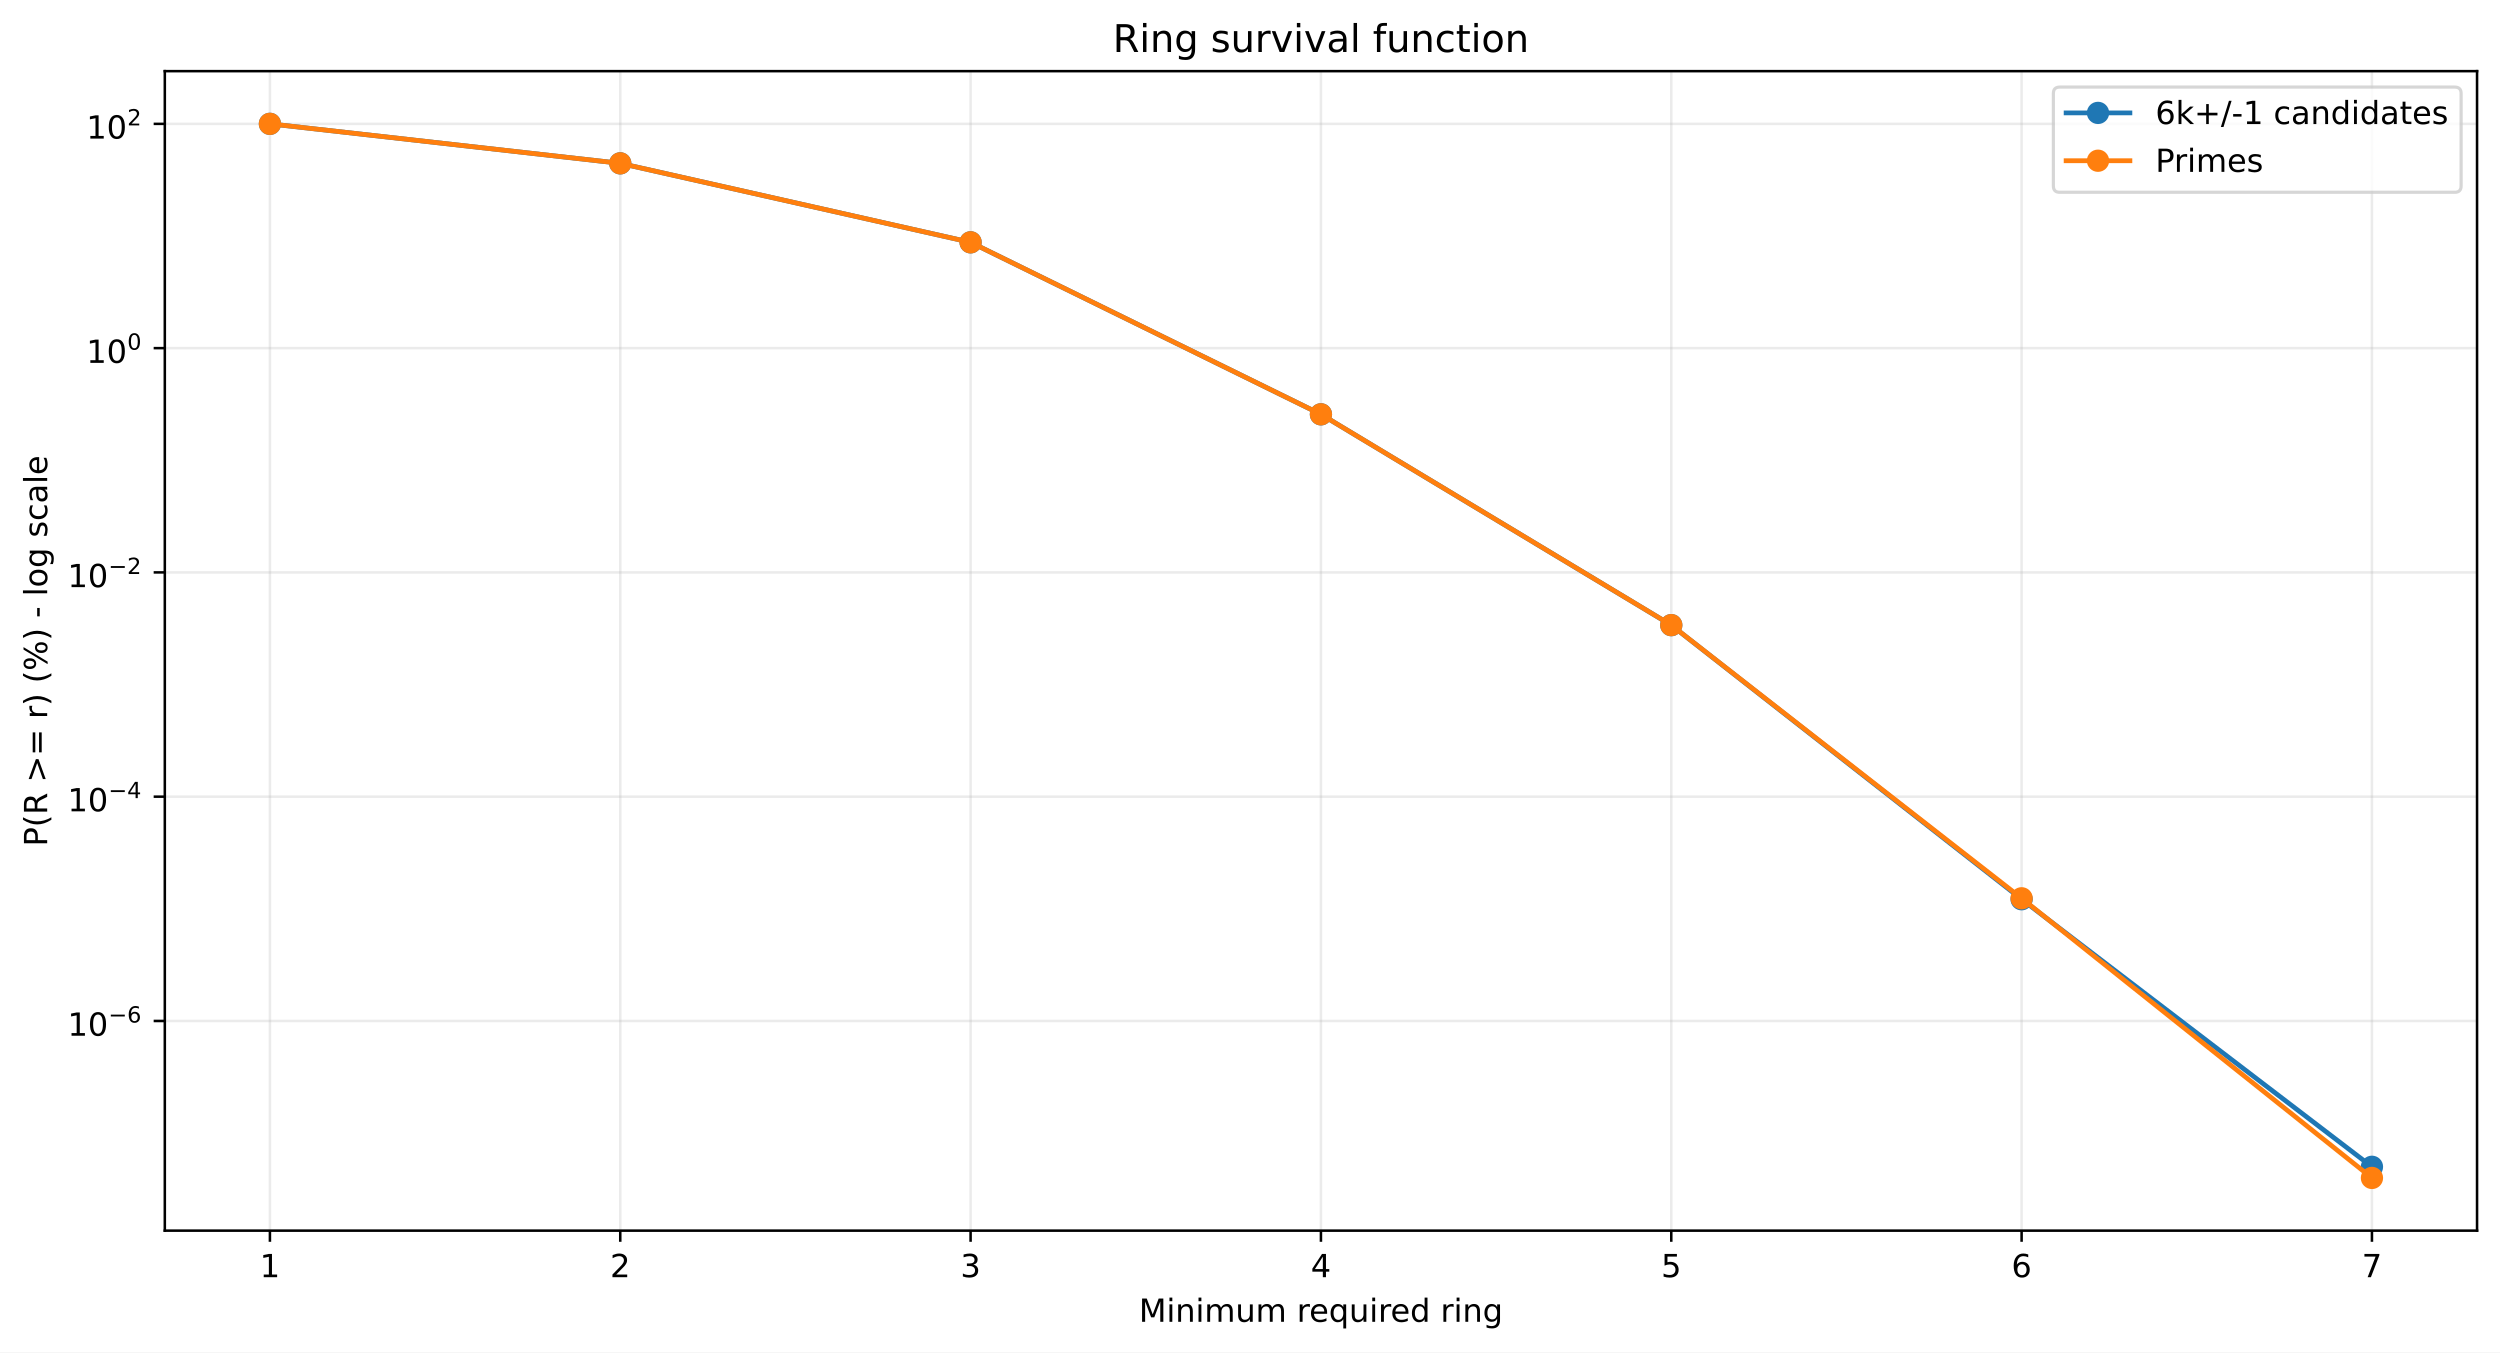
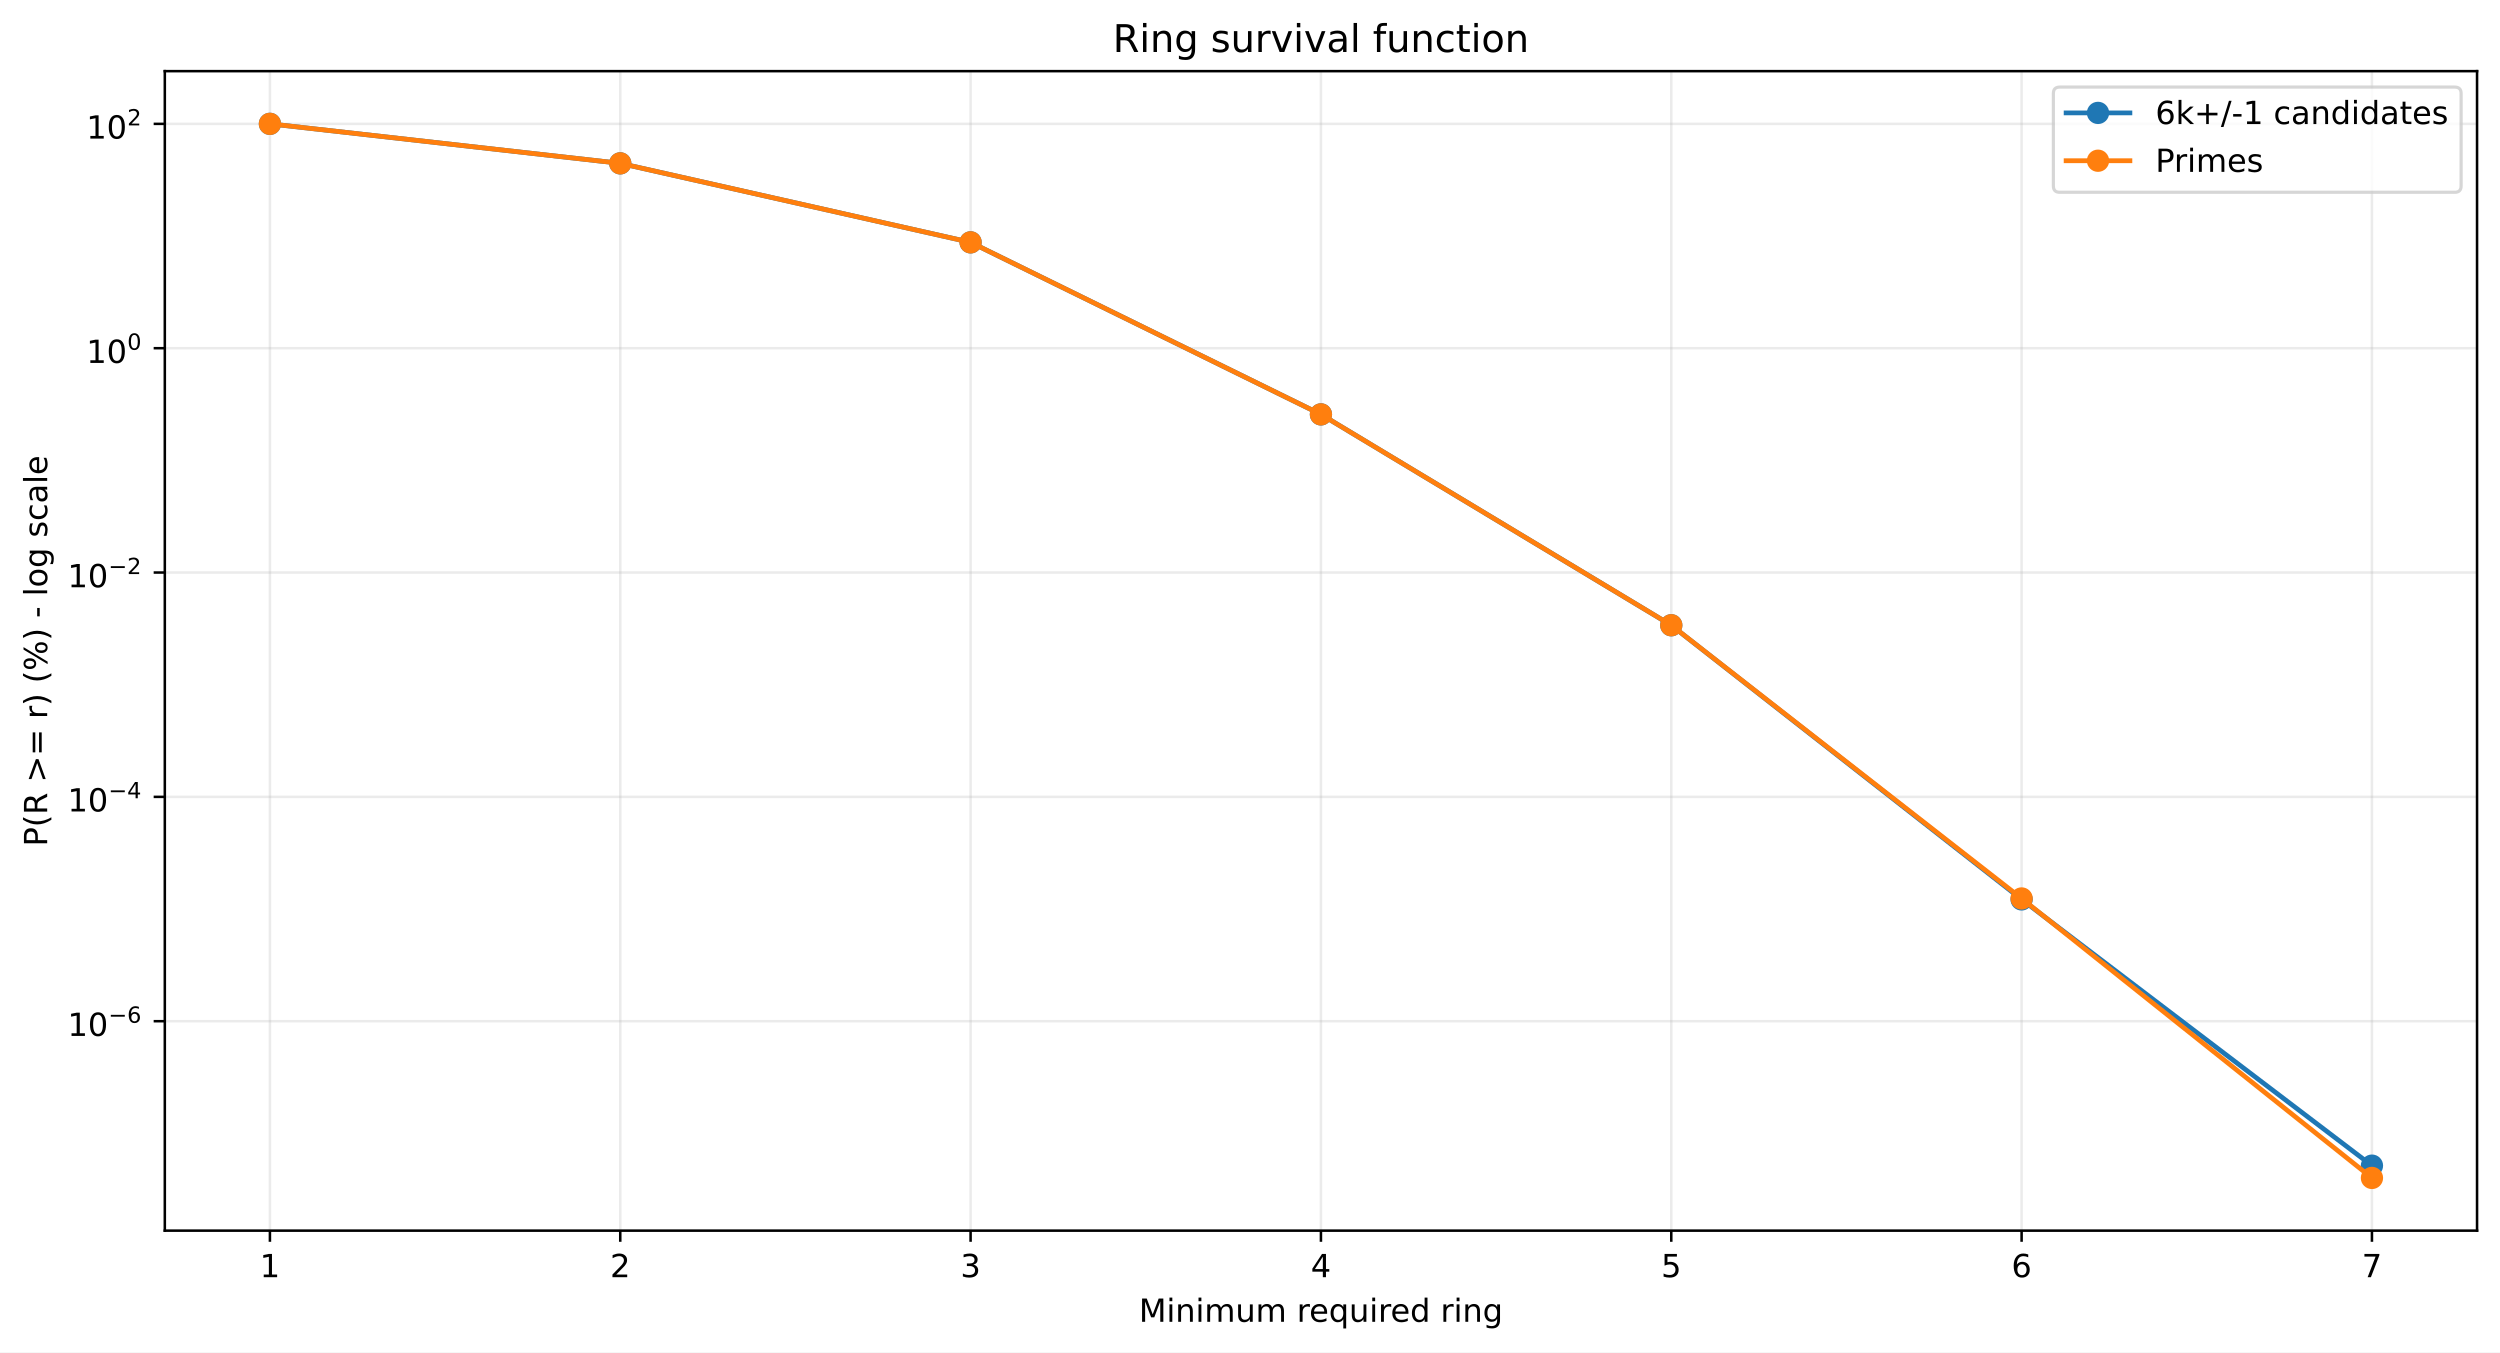
<svg xmlns="http://www.w3.org/2000/svg" xmlns:xlink="http://www.w3.org/1999/xlink" width="784.218pt" height="424.237pt" viewBox="0 0 784.218 424.237" version="1.1">
  <defs>
    <style type="text/css">*{stroke-linejoin: round; stroke-linecap: butt}</style>
  </defs>
  <g id="figure_1">
    <g id="patch_1">
      <path d="M 0 424.237  L 784.218 424.237  L 784.218 0  L 0 0  z " style="fill: #ffffff" />
    </g>
    <g id="axes_1">
      <g id="patch_2">
        <path d="M 51.701 386.036  L 777.018 386.036  L 777.018 22.318  L 51.701 22.318  z " style="fill: #ffffff" />
      </g>
      <g id="matplotlib.axis_1">
        <g id="xtick_1">
          <g id="line2d_1">
-             <path d="M 84.67 386.036  L 84.67 22.318  " clip-path="url(#pfe43c00279)" style="fill: none; stroke: #b0b0b0; stroke-opacity: 0.25; stroke-width: 0.8; stroke-linecap: square" />
+             <path d="M 84.67 386.036  L 84.67 22.318  " clip-path="url(#pd46bd90129)" style="fill: none; stroke: #b0b0b0; stroke-opacity: 0.25; stroke-width: 0.8; stroke-linecap: square" />
          </g>
          <g id="line2d_2">
            <defs>
-               <path id="mf482e60036" d="M 0 0  L 0 3.5  " style="stroke: #000000; stroke-width: 0.8" />
+               <path id="m088030bde1" d="M 0 0  L 0 3.5  " style="stroke: #000000; stroke-width: 0.8" />
            </defs>
            <g>
-               <use xlink:href="#mf482e60036" x="84.67" y="386.036" style="stroke: #000000; stroke-width: 0.8" />
+               <use xlink:href="#m088030bde1" x="84.67" y="386.036" style="stroke: #000000; stroke-width: 0.8" />
            </g>
          </g>
          <g id="text_1">
            <g transform="translate(81.48852 400.6334) scale(0.1 -0.1)">
              <defs>
                <path id="DejaVuSans-14" d="M 794 531  L 1825 531  L 1825 4091  L 703 3866  L 703 4441  L 1819 4666  L 2450 4666  L 2450 531  L 3481 531  L 3481 0  L 794 0  L 794 531  z " transform="scale(0.015625)" />
              </defs>
              <use xlink:href="#DejaVuSans-14" />
            </g>
          </g>
        </g>
        <g id="xtick_2">
          <g id="line2d_3">
-             <path d="M 194.566 386.036  L 194.566 22.318  " clip-path="url(#pfe43c00279)" style="fill: none; stroke: #b0b0b0; stroke-opacity: 0.25; stroke-width: 0.8; stroke-linecap: square" />
+             <path d="M 194.566 386.036  L 194.566 22.318  " clip-path="url(#pd46bd90129)" style="fill: none; stroke: #b0b0b0; stroke-opacity: 0.25; stroke-width: 0.8; stroke-linecap: square" />
          </g>
          <g id="line2d_4">
            <g>
-               <use xlink:href="#mf482e60036" x="194.566" y="386.036" style="stroke: #000000; stroke-width: 0.8" />
+               <use xlink:href="#m088030bde1" x="194.566" y="386.036" style="stroke: #000000; stroke-width: 0.8" />
            </g>
          </g>
          <g id="text_2">
            <g transform="translate(191.3851 400.6334) scale(0.1 -0.1)">
              <defs>
                <path id="DejaVuSans-15" d="M 1228 531  L 3431 531  L 3431 0  L 469 0  L 469 531  Q 828 903 1448 1529  Q 2069 2156 2228 2338  Q 2531 2678 2651 2914  Q 2772 3150 2772 3378  Q 2772 3750 2511 3984  Q 2250 4219 1831 4219  Q 1534 4219 1204 4116  Q 875 4013 500 3803  L 500 4441  Q 881 4594 1212 4672  Q 1544 4750 1819 4750  Q 2544 4750 2975 4387  Q 3406 4025 3406 3419  Q 3406 3131 3298 2873  Q 3191 2616 2906 2266  Q 2828 2175 2409 1742  Q 1991 1309 1228 531  z " transform="scale(0.015625)" />
              </defs>
              <use xlink:href="#DejaVuSans-15" />
            </g>
          </g>
        </g>
        <g id="xtick_3">
          <g id="line2d_5">
-             <path d="M 304.463 386.036  L 304.463 22.318  " clip-path="url(#pfe43c00279)" style="fill: none; stroke: #b0b0b0; stroke-opacity: 0.25; stroke-width: 0.8; stroke-linecap: square" />
+             <path d="M 304.463 386.036  L 304.463 22.318  " clip-path="url(#pd46bd90129)" style="fill: none; stroke: #b0b0b0; stroke-opacity: 0.25; stroke-width: 0.8; stroke-linecap: square" />
          </g>
          <g id="line2d_6">
            <g>
-               <use xlink:href="#mf482e60036" x="304.463" y="386.036" style="stroke: #000000; stroke-width: 0.8" />
+               <use xlink:href="#m088030bde1" x="304.463" y="386.036" style="stroke: #000000; stroke-width: 0.8" />
            </g>
          </g>
          <g id="text_3">
            <g transform="translate(301.2817 400.6334) scale(0.1 -0.1)">
              <defs>
                <path id="DejaVuSans-16" d="M 2597 2516  Q 3050 2419 3304 2112  Q 3559 1806 3559 1356  Q 3559 666 3084 287  Q 2609 -91 1734 -91  Q 1441 -91 1130 -33  Q 819 25 488 141  L 488 750  Q 750 597 1062 519  Q 1375 441 1716 441  Q 2309 441 2620 675  Q 2931 909 2931 1356  Q 2931 1769 2642 2001  Q 2353 2234 1838 2234  L 1294 2234  L 1294 2753  L 1863 2753  Q 2328 2753 2575 2939  Q 2822 3125 2822 3475  Q 2822 3834 2567 4026  Q 2313 4219 1838 4219  Q 1578 4219 1281 4162  Q 984 4106 628 3988  L 628 4550  Q 988 4650 1302 4700  Q 1616 4750 1894 4750  Q 2613 4750 3031 4423  Q 3450 4097 3450 3541  Q 3450 3153 3228 2886  Q 3006 2619 2597 2516  z " transform="scale(0.015625)" />
              </defs>
              <use xlink:href="#DejaVuSans-16" />
            </g>
          </g>
        </g>
        <g id="xtick_4">
          <g id="line2d_7">
-             <path d="M 414.36 386.036  L 414.36 22.318  " clip-path="url(#pfe43c00279)" style="fill: none; stroke: #b0b0b0; stroke-opacity: 0.25; stroke-width: 0.8; stroke-linecap: square" />
+             <path d="M 414.36 386.036  L 414.36 22.318  " clip-path="url(#pd46bd90129)" style="fill: none; stroke: #b0b0b0; stroke-opacity: 0.25; stroke-width: 0.8; stroke-linecap: square" />
          </g>
          <g id="line2d_8">
            <g>
-               <use xlink:href="#mf482e60036" x="414.36" y="386.036" style="stroke: #000000; stroke-width: 0.8" />
+               <use xlink:href="#m088030bde1" x="414.36" y="386.036" style="stroke: #000000; stroke-width: 0.8" />
            </g>
          </g>
          <g id="text_4">
            <g transform="translate(411.1784 400.6334) scale(0.1 -0.1)">
              <defs>
                <path id="DejaVuSans-17" d="M 2419 4116  L 825 1625  L 2419 1625  L 2419 4116  z M 2253 4666  L 3047 4666  L 3047 1625  L 3713 1625  L 3713 1100  L 3047 1100  L 3047 0  L 2419 0  L 2419 1100  L 313 1100  L 313 1709  L 2253 4666  z " transform="scale(0.015625)" />
              </defs>
              <use xlink:href="#DejaVuSans-17" />
            </g>
          </g>
        </g>
        <g id="xtick_5">
          <g id="line2d_9">
-             <path d="M 524.256 386.036  L 524.256 22.318  " clip-path="url(#pfe43c00279)" style="fill: none; stroke: #b0b0b0; stroke-opacity: 0.25; stroke-width: 0.8; stroke-linecap: square" />
+             <path d="M 524.256 386.036  L 524.256 22.318  " clip-path="url(#pd46bd90129)" style="fill: none; stroke: #b0b0b0; stroke-opacity: 0.25; stroke-width: 0.8; stroke-linecap: square" />
          </g>
          <g id="line2d_10">
            <g>
-               <use xlink:href="#mf482e60036" x="524.256" y="386.036" style="stroke: #000000; stroke-width: 0.8" />
+               <use xlink:href="#m088030bde1" x="524.256" y="386.036" style="stroke: #000000; stroke-width: 0.8" />
            </g>
          </g>
          <g id="text_5">
            <g transform="translate(521.075 400.6334) scale(0.1 -0.1)">
              <defs>
                <path id="DejaVuSans-18" d="M 691 4666  L 3169 4666  L 3169 4134  L 1269 4134  L 1269 2991  Q 1406 3038 1543 3061  Q 1681 3084 1819 3084  Q 2600 3084 3056 2656  Q 3513 2228 3513 1497  Q 3513 744 3044 326  Q 2575 -91 1722 -91  Q 1428 -91 1123 -41  Q 819 9 494 109  L 494 744  Q 775 591 1075 516  Q 1375 441 1709 441  Q 2250 441 2565 725  Q 2881 1009 2881 1497  Q 2881 1984 2565 2268  Q 2250 2553 1709 2553  Q 1456 2553 1204 2497  Q 953 2441 691 2322  L 691 4666  z " transform="scale(0.015625)" />
              </defs>
              <use xlink:href="#DejaVuSans-18" />
            </g>
          </g>
        </g>
        <g id="xtick_6">
          <g id="line2d_11">
-             <path d="M 634.153 386.036  L 634.153 22.318  " clip-path="url(#pfe43c00279)" style="fill: none; stroke: #b0b0b0; stroke-opacity: 0.25; stroke-width: 0.8; stroke-linecap: square" />
+             <path d="M 634.153 386.036  L 634.153 22.318  " clip-path="url(#pd46bd90129)" style="fill: none; stroke: #b0b0b0; stroke-opacity: 0.25; stroke-width: 0.8; stroke-linecap: square" />
          </g>
          <g id="line2d_12">
            <g>
-               <use xlink:href="#mf482e60036" x="634.153" y="386.036" style="stroke: #000000; stroke-width: 0.8" />
+               <use xlink:href="#m088030bde1" x="634.153" y="386.036" style="stroke: #000000; stroke-width: 0.8" />
            </g>
          </g>
          <g id="text_6">
            <g transform="translate(630.9716 400.6334) scale(0.1 -0.1)">
              <defs>
                <path id="DejaVuSans-19" d="M 2113 2584  Q 1688 2584 1439 2293  Q 1191 2003 1191 1497  Q 1191 994 1439 701  Q 1688 409 2113 409  Q 2538 409 2786 701  Q 3034 994 3034 1497  Q 3034 2003 2786 2293  Q 2538 2584 2113 2584  z M 3366 4563  L 3366 3988  Q 3128 4100 2886 4159  Q 2644 4219 2406 4219  Q 1781 4219 1451 3797  Q 1122 3375 1075 2522  Q 1259 2794 1537 2939  Q 1816 3084 2150 3084  Q 2853 3084 3261 2657  Q 3669 2231 3669 1497  Q 3669 778 3244 343  Q 2819 -91 2113 -91  Q 1303 -91 875 529  Q 447 1150 447 2328  Q 447 3434 972 4092  Q 1497 4750 2381 4750  Q 2619 4750 2861 4703  Q 3103 4656 3366 4563  z " transform="scale(0.015625)" />
              </defs>
              <use xlink:href="#DejaVuSans-19" />
            </g>
          </g>
        </g>
        <g id="xtick_7">
          <g id="line2d_13">
-             <path d="M 744.049 386.036  L 744.049 22.318  " clip-path="url(#pfe43c00279)" style="fill: none; stroke: #b0b0b0; stroke-opacity: 0.25; stroke-width: 0.8; stroke-linecap: square" />
+             <path d="M 744.049 386.036  L 744.049 22.318  " clip-path="url(#pd46bd90129)" style="fill: none; stroke: #b0b0b0; stroke-opacity: 0.25; stroke-width: 0.8; stroke-linecap: square" />
          </g>
          <g id="line2d_14">
            <g>
-               <use xlink:href="#mf482e60036" x="744.049" y="386.036" style="stroke: #000000; stroke-width: 0.8" />
+               <use xlink:href="#m088030bde1" x="744.049" y="386.036" style="stroke: #000000; stroke-width: 0.8" />
            </g>
          </g>
          <g id="text_7">
            <g transform="translate(740.8682 400.6334) scale(0.1 -0.1)">
              <defs>
                <path id="DejaVuSans-1a" d="M 525 4666  L 3525 4666  L 3525 4397  L 1831 0  L 1172 0  L 2766 4134  L 525 4134  L 525 4666  z " transform="scale(0.015625)" />
              </defs>
              <use xlink:href="#DejaVuSans-1a" />
            </g>
          </g>
        </g>
        <g id="text_8">
          <g transform="translate(357.2737 414.6342) scale(0.1 -0.1)">
            <defs>
              <path id="DejaVuSans-30" d="M 628 4666  L 1569 4666  L 2759 1491  L 3956 4666  L 4897 4666  L 4897 0  L 4281 0  L 4281 4097  L 3078 897  L 2444 897  L 1241 4097  L 1241 0  L 628 0  L 628 4666  z " transform="scale(0.015625)" />
              <path id="DejaVuSans-4c" d="M 603 3500  L 1178 3500  L 1178 0  L 603 0  L 603 3500  z M 603 4863  L 1178 4863  L 1178 4134  L 603 4134  L 603 4863  z " transform="scale(0.015625)" />
              <path id="DejaVuSans-51" d="M 3513 2113  L 3513 0  L 2938 0  L 2938 2094  Q 2938 2591 2744 2837  Q 2550 3084 2163 3084  Q 1697 3084 1428 2787  Q 1159 2491 1159 1978  L 1159 0  L 581 0  L 581 3500  L 1159 3500  L 1159 2956  Q 1366 3272 1645 3428  Q 1925 3584 2291 3584  Q 2894 3584 3203 3211  Q 3513 2838 3513 2113  z " transform="scale(0.015625)" />
              <path id="DejaVuSans-50" d="M 3328 2828  Q 3544 3216 3844 3400  Q 4144 3584 4550 3584  Q 5097 3584 5394 3201  Q 5691 2819 5691 2113  L 5691 0  L 5113 0  L 5113 2094  Q 5113 2597 4934 2840  Q 4756 3084 4391 3084  Q 3944 3084 3684 2787  Q 3425 2491 3425 1978  L 3425 0  L 2847 0  L 2847 2094  Q 2847 2600 2669 2842  Q 2491 3084 2119 3084  Q 1678 3084 1418 2786  Q 1159 2488 1159 1978  L 1159 0  L 581 0  L 581 3500  L 1159 3500  L 1159 2956  Q 1356 3278 1631 3431  Q 1906 3584 2284 3584  Q 2666 3584 2933 3390  Q 3200 3197 3328 2828  z " transform="scale(0.015625)" />
              <path id="DejaVuSans-58" d="M 544 1381  L 544 3500  L 1119 3500  L 1119 1403  Q 1119 906 1312 657  Q 1506 409 1894 409  Q 2359 409 2629 706  Q 2900 1003 2900 1516  L 2900 3500  L 3475 3500  L 3475 0  L 2900 0  L 2900 538  Q 2691 219 2414 64  Q 2138 -91 1772 -91  Q 1169 -91 856 284  Q 544 659 544 1381  z M 1991 3584  L 1991 3584  z " transform="scale(0.015625)" />
              <path id="DejaVuSans-3" transform="scale(0.015625)" />
              <path id="DejaVuSans-55" d="M 2631 2963  Q 2534 3019 2420 3045  Q 2306 3072 2169 3072  Q 1681 3072 1420 2755  Q 1159 2438 1159 1844  L 1159 0  L 581 0  L 581 3500  L 1159 3500  L 1159 2956  Q 1341 3275 1631 3429  Q 1922 3584 2338 3584  Q 2397 3584 2469 3576  Q 2541 3569 2628 3553  L 2631 2963  z " transform="scale(0.015625)" />
              <path id="DejaVuSans-48" d="M 3597 1894  L 3597 1613  L 953 1613  Q 991 1019 1311 708  Q 1631 397 2203 397  Q 2534 397 2845 478  Q 3156 559 3463 722  L 3463 178  Q 3153 47 2828 -22  Q 2503 -91 2169 -91  Q 1331 -91 842 396  Q 353 884 353 1716  Q 353 2575 817 3079  Q 1281 3584 2069 3584  Q 2775 3584 3186 3129  Q 3597 2675 3597 1894  z M 3022 2063  Q 3016 2534 2758 2815  Q 2500 3097 2075 3097  Q 1594 3097 1305 2825  Q 1016 2553 972 2059  L 3022 2063  z " transform="scale(0.015625)" />
              <path id="DejaVuSans-54" d="M 947 1747  Q 947 1113 1208 752  Q 1469 391 1925 391  Q 2381 391 2643 752  Q 2906 1113 2906 1747  Q 2906 2381 2643 2742  Q 2381 3103 1925 3103  Q 1469 3103 1208 2742  Q 947 2381 947 1747  z M 2906 525  Q 2725 213 2448 61  Q 2172 -91 1784 -91  Q 1150 -91 751 415  Q 353 922 353 1747  Q 353 2572 751 3078  Q 1150 3584 1784 3584  Q 2172 3584 2448 3432  Q 2725 3281 2906 2969  L 2906 3500  L 3481 3500  L 3481 -1331  L 2906 -1331  L 2906 525  z " transform="scale(0.015625)" />
              <path id="DejaVuSans-47" d="M 2906 2969  L 2906 4863  L 3481 4863  L 3481 0  L 2906 0  L 2906 525  Q 2725 213 2448 61  Q 2172 -91 1784 -91  Q 1150 -91 751 415  Q 353 922 353 1747  Q 353 2572 751 3078  Q 1150 3584 1784 3584  Q 2172 3584 2448 3432  Q 2725 3281 2906 2969  z M 947 1747  Q 947 1113 1208 752  Q 1469 391 1925 391  Q 2381 391 2643 752  Q 2906 1113 2906 1747  Q 2906 2381 2643 2742  Q 2381 3103 1925 3103  Q 1469 3103 1208 2742  Q 947 2381 947 1747  z " transform="scale(0.015625)" />
              <path id="DejaVuSans-4a" d="M 2906 1791  Q 2906 2416 2648 2759  Q 2391 3103 1925 3103  Q 1463 3103 1205 2759  Q 947 2416 947 1791  Q 947 1169 1205 825  Q 1463 481 1925 481  Q 2391 481 2648 825  Q 2906 1169 2906 1791  z M 3481 434  Q 3481 -459 3084 -895  Q 2688 -1331 1869 -1331  Q 1566 -1331 1297 -1286  Q 1028 -1241 775 -1147  L 775 -588  Q 1028 -725 1275 -790  Q 1522 -856 1778 -856  Q 2344 -856 2625 -561  Q 2906 -266 2906 331  L 2906 616  Q 2728 306 2450 153  Q 2172 0 1784 0  Q 1141 0 747 490  Q 353 981 353 1791  Q 353 2603 747 3093  Q 1141 3584 1784 3584  Q 2172 3584 2450 3431  Q 2728 3278 2906 2969  L 2906 3500  L 3481 3500  L 3481 434  z " transform="scale(0.015625)" />
            </defs>
            <use xlink:href="#DejaVuSans-30" />
            <use xlink:href="#DejaVuSans-4c" transform="translate(86.28125 0)" />
            <use xlink:href="#DejaVuSans-51" transform="translate(114.0625 0)" />
            <use xlink:href="#DejaVuSans-4c" transform="translate(177.4375 0)" />
            <use xlink:href="#DejaVuSans-50" transform="translate(205.2188 0)" />
            <use xlink:href="#DejaVuSans-58" transform="translate(302.625 0)" />
            <use xlink:href="#DejaVuSans-50" transform="translate(366 0)" />
            <use xlink:href="#DejaVuSans-3" transform="translate(463.4062 0)" />
            <use xlink:href="#DejaVuSans-55" transform="translate(495.1875 0)" />
            <use xlink:href="#DejaVuSans-48" transform="translate(534.0938 0)" />
            <use xlink:href="#DejaVuSans-54" transform="translate(595.625 0)" />
            <use xlink:href="#DejaVuSans-58" transform="translate(659.1094 0)" />
            <use xlink:href="#DejaVuSans-4c" transform="translate(722.4844 0)" />
            <use xlink:href="#DejaVuSans-55" transform="translate(750.2656 0)" />
            <use xlink:href="#DejaVuSans-48" transform="translate(789.1719 0)" />
            <use xlink:href="#DejaVuSans-47" transform="translate(850.7031 0)" />
            <use xlink:href="#DejaVuSans-3" transform="translate(914.1875 0)" />
            <use xlink:href="#DejaVuSans-55" transform="translate(945.9688 0)" />
            <use xlink:href="#DejaVuSans-4c" transform="translate(987.0781 0)" />
            <use xlink:href="#DejaVuSans-51" transform="translate(1014.859 0)" />
            <use xlink:href="#DejaVuSans-4a" transform="translate(1078.234 0)" />
          </g>
        </g>
      </g>
      <g id="matplotlib.axis_2">
        <g id="ytick_1">
          <g id="line2d_15">
-             <path d="M 51.701 320.264  L 777.018 320.264  " clip-path="url(#pfe43c00279)" style="fill: none; stroke: #b0b0b0; stroke-opacity: 0.25; stroke-width: 0.8; stroke-linecap: square" />
+             <path d="M 51.701 320.33  L 777.018 320.33  " clip-path="url(#pd46bd90129)" style="fill: none; stroke: #b0b0b0; stroke-opacity: 0.25; stroke-width: 0.8; stroke-linecap: square" />
          </g>
          <g id="line2d_16">
            <defs>
-               <path id="me8a8460743" d="M 0 0  L -3.5 0  " style="stroke: #000000; stroke-width: 0.8" />
+               <path id="m1be037e908" d="M 0 0  L -3.5 0  " style="stroke: #000000; stroke-width: 0.8" />
            </defs>
            <g>
-               <use xlink:href="#me8a8460743" x="51.701" y="320.264" style="stroke: #000000; stroke-width: 0.8" />
+               <use xlink:href="#m1be037e908" x="51.701" y="320.33" style="stroke: #000000; stroke-width: 0.8" />
            </g>
          </g>
          <g id="text_9">
-             <g transform="translate(21.20078 324.9641) scale(0.1 -0.1)">
+             <g transform="translate(21.20078 325.0305) scale(0.1 -0.1)">
              <defs>
                <path id="DejaVuSans-13" d="M 2034 4250  Q 1547 4250 1301 3770  Q 1056 3291 1056 2328  Q 1056 1369 1301 889  Q 1547 409 2034 409  Q 2525 409 2770 889  Q 3016 1369 3016 2328  Q 3016 3291 2770 3770  Q 2525 4250 2034 4250  z M 2034 4750  Q 2819 4750 3233 4129  Q 3647 3509 3647 2328  Q 3647 1150 3233 529  Q 2819 -91 2034 -91  Q 1250 -91 836 529  Q 422 1150 422 2328  Q 422 3509 836 4129  Q 1250 4750 2034 4750  z " transform="scale(0.015625)" />
                <path id="DejaVuSans-c9c" d="M 678 2272  L 4684 2272  L 4684 1741  L 678 1741  L 678 2272  z " transform="scale(0.015625)" />
              </defs>
              <use xlink:href="#DejaVuSans-14" transform="translate(0 0.746875)" />
              <use xlink:href="#DejaVuSans-13" transform="translate(63.62305 0.746875)" />
              <use xlink:href="#DejaVuSans-c9c" transform="translate(128.2031 42.04688) scale(0.7)" />
              <use xlink:href="#DejaVuSans-19" transform="translate(186.8555 42.04688) scale(0.7)" />
            </g>
          </g>
        </g>
        <g id="ytick_2">
          <g id="line2d_17">
-             <path d="M 51.701 249.911  L 777.018 249.911  " clip-path="url(#pfe43c00279)" style="fill: none; stroke: #b0b0b0; stroke-opacity: 0.25; stroke-width: 0.8; stroke-linecap: square" />
+             <path d="M 51.701 249.961  L 777.018 249.961  " clip-path="url(#pd46bd90129)" style="fill: none; stroke: #b0b0b0; stroke-opacity: 0.25; stroke-width: 0.8; stroke-linecap: square" />
          </g>
          <g id="line2d_18">
            <g>
-               <use xlink:href="#me8a8460743" x="51.701" y="249.911" style="stroke: #000000; stroke-width: 0.8" />
+               <use xlink:href="#m1be037e908" x="51.701" y="249.961" style="stroke: #000000; stroke-width: 0.8" />
            </g>
          </g>
          <g id="text_10">
-             <g transform="translate(21.20078 254.5608) scale(0.1 -0.1)">
+             <g transform="translate(21.20078 254.6106) scale(0.1 -0.1)">
              <use xlink:href="#DejaVuSans-14" transform="translate(0 0.665625)" />
              <use xlink:href="#DejaVuSans-13" transform="translate(63.62305 0.665625)" />
              <use xlink:href="#DejaVuSans-c9c" transform="translate(128.2031 41.96563) scale(0.7)" />
              <use xlink:href="#DejaVuSans-17" transform="translate(186.8555 41.96563) scale(0.7)" />
            </g>
          </g>
        </g>
        <g id="ytick_3">
          <g id="line2d_19">
-             <path d="M 51.701 179.557  L 777.018 179.557  " clip-path="url(#pfe43c00279)" style="fill: none; stroke: #b0b0b0; stroke-opacity: 0.25; stroke-width: 0.8; stroke-linecap: square" />
+             <path d="M 51.701 179.591  L 777.018 179.591  " clip-path="url(#pd46bd90129)" style="fill: none; stroke: #b0b0b0; stroke-opacity: 0.25; stroke-width: 0.8; stroke-linecap: square" />
          </g>
          <g id="line2d_20">
            <g>
-               <use xlink:href="#me8a8460743" x="51.701" y="179.557" style="stroke: #000000; stroke-width: 0.8" />
+               <use xlink:href="#m1be037e908" x="51.701" y="179.591" style="stroke: #000000; stroke-width: 0.8" />
            </g>
          </g>
          <g id="text_11">
-             <g transform="translate(21.20078 184.2574) scale(0.1 -0.1)">
+             <g transform="translate(21.20078 184.2906) scale(0.1 -0.1)">
              <use xlink:href="#DejaVuSans-14" transform="translate(0 0.746875)" />
              <use xlink:href="#DejaVuSans-13" transform="translate(63.62305 0.746875)" />
              <use xlink:href="#DejaVuSans-c9c" transform="translate(128.2031 42.04688) scale(0.7)" />
              <use xlink:href="#DejaVuSans-15" transform="translate(186.8555 42.04688) scale(0.7)" />
            </g>
          </g>
        </g>
        <g id="ytick_4">
          <g id="line2d_21">
-             <path d="M 51.701 109.204  L 777.018 109.204  " clip-path="url(#pfe43c00279)" style="fill: none; stroke: #b0b0b0; stroke-opacity: 0.25; stroke-width: 0.8; stroke-linecap: square" />
+             <path d="M 51.701 109.221  L 777.018 109.221  " clip-path="url(#pd46bd90129)" style="fill: none; stroke: #b0b0b0; stroke-opacity: 0.25; stroke-width: 0.8; stroke-linecap: square" />
          </g>
          <g id="line2d_22">
            <g>
-               <use xlink:href="#me8a8460743" x="51.701" y="109.204" style="stroke: #000000; stroke-width: 0.8" />
+               <use xlink:href="#m1be037e908" x="51.701" y="109.221" style="stroke: #000000; stroke-width: 0.8" />
            </g>
          </g>
          <g id="text_12">
-             <g transform="translate(27.10078 113.9041) scale(0.1 -0.1)">
+             <g transform="translate(27.10078 113.9207) scale(0.1 -0.1)">
              <use xlink:href="#DejaVuSans-14" transform="translate(0 0.746875)" />
              <use xlink:href="#DejaVuSans-13" transform="translate(63.62305 0.746875)" />
              <use xlink:href="#DejaVuSans-13" transform="translate(128.2031 42.04688) scale(0.7)" />
            </g>
          </g>
        </g>
        <g id="ytick_5">
          <g id="line2d_23">
-             <path d="M 51.701 38.851  L 777.018 38.851  " clip-path="url(#pfe43c00279)" style="fill: none; stroke: #b0b0b0; stroke-opacity: 0.25; stroke-width: 0.8; stroke-linecap: square" />
+             <path d="M 51.701 38.851  L 777.018 38.851  " clip-path="url(#pd46bd90129)" style="fill: none; stroke: #b0b0b0; stroke-opacity: 0.25; stroke-width: 0.8; stroke-linecap: square" />
          </g>
          <g id="line2d_24">
            <g>
-               <use xlink:href="#me8a8460743" x="51.701" y="38.851" style="stroke: #000000; stroke-width: 0.8" />
+               <use xlink:href="#m1be037e908" x="51.701" y="38.851" style="stroke: #000000; stroke-width: 0.8" />
            </g>
          </g>
          <g id="text_13">
            <g transform="translate(27.10078 43.55075) scale(0.1 -0.1)">
              <use xlink:href="#DejaVuSans-14" transform="translate(0 0.746875)" />
              <use xlink:href="#DejaVuSans-13" transform="translate(63.62305 0.746875)" />
              <use xlink:href="#DejaVuSans-15" transform="translate(128.2031 42.04688) scale(0.7)" />
            </g>
          </g>
        </g>
        <g id="text_14">
          <g transform="translate(14.79844 265.4996) rotate(-90) scale(0.1 -0.1)">
            <defs>
              <path id="DejaVuSans-33" d="M 1259 4147  L 1259 2394  L 2053 2394  Q 2494 2394 2734 2622  Q 2975 2850 2975 3272  Q 2975 3691 2734 3919  Q 2494 4147 2053 4147  L 1259 4147  z M 628 4666  L 2053 4666  Q 2838 4666 3239 4311  Q 3641 3956 3641 3272  Q 3641 2581 3239 2228  Q 2838 1875 2053 1875  L 1259 1875  L 1259 0  L 628 0  L 628 4666  z " transform="scale(0.015625)" />
              <path id="DejaVuSans-b" d="M 1984 4856  Q 1566 4138 1362 3434  Q 1159 2731 1159 2009  Q 1159 1288 1364 580  Q 1569 -128 1984 -844  L 1484 -844  Q 1016 -109 783 600  Q 550 1309 550 2009  Q 550 2706 781 3412  Q 1013 4119 1484 4856  L 1984 4856  z " transform="scale(0.015625)" />
              <path id="DejaVuSans-35" d="M 2841 2188  Q 3044 2119 3236 1894  Q 3428 1669 3622 1275  L 4263 0  L 3584 0  L 2988 1197  Q 2756 1666 2539 1819  Q 2322 1972 1947 1972  L 1259 1972  L 1259 0  L 628 0  L 628 4666  L 2053 4666  Q 2853 4666 3247 4331  Q 3641 3997 3641 3322  Q 3641 2881 3436 2590  Q 3231 2300 2841 2188  z M 1259 4147  L 1259 2491  L 2053 2491  Q 2509 2491 2742 2702  Q 2975 2913 2975 3322  Q 2975 3731 2742 3939  Q 2509 4147 2053 4147  L 1259 4147  z " transform="scale(0.015625)" />
              <path id="DejaVuSans-21" d="M 678 3150  L 678 3719  L 4684 2266  L 4684 1747  L 678 294  L 678 863  L 3897 2003  L 678 3150  z " transform="scale(0.015625)" />
              <path id="DejaVuSans-20" d="M 678 2906  L 4684 2906  L 4684 2381  L 678 2381  L 678 2906  z M 678 1631  L 4684 1631  L 4684 1100  L 678 1100  L 678 1631  z " transform="scale(0.015625)" />
              <path id="DejaVuSans-c" d="M 513 4856  L 1013 4856  Q 1481 4119 1714 3412  Q 1947 2706 1947 2009  Q 1947 1309 1714 600  Q 1481 -109 1013 -844  L 513 -844  Q 928 -128 1133 580  Q 1338 1288 1338 2009  Q 1338 2731 1133 3434  Q 928 4138 513 4856  z " transform="scale(0.015625)" />
              <path id="DejaVuSans-8" d="M 4653 2053  Q 4381 2053 4226 1822  Q 4072 1591 4072 1178  Q 4072 772 4226 539  Q 4381 306 4653 306  Q 4919 306 5073 539  Q 5228 772 5228 1178  Q 5228 1588 5073 1820  Q 4919 2053 4653 2053  z M 4653 2450  Q 5147 2450 5437 2106  Q 5728 1763 5728 1178  Q 5728 594 5436 251  Q 5144 -91 4653 -91  Q 4153 -91 3862 251  Q 3572 594 3572 1178  Q 3572 1766 3864 2108  Q 4156 2450 4653 2450  z M 1428 4353  Q 1159 4353 1004 4120  Q 850 3888 850 3481  Q 850 3069 1003 2837  Q 1156 2606 1428 2606  Q 1700 2606 1854 2837  Q 2009 3069 2009 3481  Q 2009 3884 1853 4118  Q 1697 4353 1428 4353  z M 4250 4750  L 4750 4750  L 1831 -91  L 1331 -91  L 4250 4750  z M 1428 4750  Q 1922 4750 2215 4408  Q 2509 4066 2509 3481  Q 2509 2891 2217 2550  Q 1925 2209 1428 2209  Q 931 2209 642 2551  Q 353 2894 353 3481  Q 353 4063 643 4406  Q 934 4750 1428 4750  z " transform="scale(0.015625)" />
              <path id="DejaVuSans-10" d="M 313 2009  L 1997 2009  L 1997 1497  L 313 1497  L 313 2009  z " transform="scale(0.015625)" />
              <path id="DejaVuSans-4f" d="M 603 4863  L 1178 4863  L 1178 0  L 603 0  L 603 4863  z " transform="scale(0.015625)" />
              <path id="DejaVuSans-52" d="M 1959 3097  Q 1497 3097 1228 2736  Q 959 2375 959 1747  Q 959 1119 1226 758  Q 1494 397 1959 397  Q 2419 397 2687 759  Q 2956 1122 2956 1747  Q 2956 2369 2687 2733  Q 2419 3097 1959 3097  z M 1959 3584  Q 2709 3584 3137 3096  Q 3566 2609 3566 1747  Q 3566 888 3137 398  Q 2709 -91 1959 -91  Q 1206 -91 779 398  Q 353 888 353 1747  Q 353 2609 779 3096  Q 1206 3584 1959 3584  z " transform="scale(0.015625)" />
              <path id="DejaVuSans-56" d="M 2834 3397  L 2834 2853  Q 2591 2978 2328 3040  Q 2066 3103 1784 3103  Q 1356 3103 1142 2972  Q 928 2841 928 2578  Q 928 2378 1081 2264  Q 1234 2150 1697 2047  L 1894 2003  Q 2506 1872 2764 1633  Q 3022 1394 3022 966  Q 3022 478 2636 193  Q 2250 -91 1575 -91  Q 1294 -91 989 -36  Q 684 19 347 128  L 347 722  Q 666 556 975 473  Q 1284 391 1588 391  Q 1994 391 2212 530  Q 2431 669 2431 922  Q 2431 1156 2273 1281  Q 2116 1406 1581 1522  L 1381 1569  Q 847 1681 609 1914  Q 372 2147 372 2553  Q 372 3047 722 3315  Q 1072 3584 1716 3584  Q 2034 3584 2315 3537  Q 2597 3491 2834 3397  z " transform="scale(0.015625)" />
              <path id="DejaVuSans-46" d="M 3122 3366  L 3122 2828  Q 2878 2963 2633 3030  Q 2388 3097 2138 3097  Q 1578 3097 1268 2742  Q 959 2388 959 1747  Q 959 1106 1268 751  Q 1578 397 2138 397  Q 2388 397 2633 464  Q 2878 531 3122 666  L 3122 134  Q 2881 22 2623 -34  Q 2366 -91 2075 -91  Q 1284 -91 818 406  Q 353 903 353 1747  Q 353 2603 823 3093  Q 1294 3584 2113 3584  Q 2378 3584 2631 3529  Q 2884 3475 3122 3366  z " transform="scale(0.015625)" />
              <path id="DejaVuSans-44" d="M 2194 1759  Q 1497 1759 1228 1600  Q 959 1441 959 1056  Q 959 750 1161 570  Q 1363 391 1709 391  Q 2188 391 2477 730  Q 2766 1069 2766 1631  L 2766 1759  L 2194 1759  z M 3341 1997  L 3341 0  L 2766 0  L 2766 531  Q 2569 213 2275 61  Q 1981 -91 1556 -91  Q 1019 -91 701 211  Q 384 513 384 1019  Q 384 1609 779 1909  Q 1175 2209 1959 2209  L 2766 2209  L 2766 2266  Q 2766 2663 2505 2880  Q 2244 3097 1772 3097  Q 1472 3097 1187 3025  Q 903 2953 641 2809  L 641 3341  Q 956 3463 1253 3523  Q 1550 3584 1831 3584  Q 2591 3584 2966 3190  Q 3341 2797 3341 1997  z " transform="scale(0.015625)" />
            </defs>
            <use xlink:href="#DejaVuSans-33" />
            <use xlink:href="#DejaVuSans-b" transform="translate(60.29688 0)" />
            <use xlink:href="#DejaVuSans-35" transform="translate(99.3125 0)" />
            <use xlink:href="#DejaVuSans-3" transform="translate(168.7969 0)" />
            <use xlink:href="#DejaVuSans-21" transform="translate(200.5781 0)" />
            <use xlink:href="#DejaVuSans-20" transform="translate(284.375 0)" />
            <use xlink:href="#DejaVuSans-3" transform="translate(368.1719 0)" />
            <use xlink:href="#DejaVuSans-55" transform="translate(399.9531 0)" />
            <use xlink:href="#DejaVuSans-c" transform="translate(441.0625 0)" />
            <use xlink:href="#DejaVuSans-3" transform="translate(480.0781 0)" />
            <use xlink:href="#DejaVuSans-b" transform="translate(511.8594 0)" />
            <use xlink:href="#DejaVuSans-8" transform="translate(550.875 0)" />
            <use xlink:href="#DejaVuSans-c" transform="translate(645.8906 0)" />
            <use xlink:href="#DejaVuSans-3" transform="translate(684.9062 0)" />
            <use xlink:href="#DejaVuSans-10" transform="translate(716.6875 0)" />
            <use xlink:href="#DejaVuSans-3" transform="translate(752.7656 0)" />
            <use xlink:href="#DejaVuSans-4f" transform="translate(784.5469 0)" />
            <use xlink:href="#DejaVuSans-52" transform="translate(812.3281 0)" />
            <use xlink:href="#DejaVuSans-4a" transform="translate(873.5156 0)" />
            <use xlink:href="#DejaVuSans-3" transform="translate(937 0)" />
            <use xlink:href="#DejaVuSans-56" transform="translate(968.7812 0)" />
            <use xlink:href="#DejaVuSans-46" transform="translate(1020.875 0)" />
            <use xlink:href="#DejaVuSans-44" transform="translate(1075.859 0)" />
            <use xlink:href="#DejaVuSans-4f" transform="translate(1137.141 0)" />
            <use xlink:href="#DejaVuSans-48" transform="translate(1164.922 0)" />
          </g>
        </g>
      </g>
      <g id="line2d_25">
-         <path d="M 84.67 38.851  L 194.566 51.239  L 304.463 76.017  L 414.36 129.968  L 524.256 196.102  L 634.153 282.081  L 744.049 366.011  " clip-path="url(#pfe43c00279)" style="fill: none; stroke: #1f77b4; stroke-width: 1.5; stroke-linecap: square" />
+         <path d="M 84.67 38.851  L 194.566 51.242  L 304.463 76.025  L 414.36 129.989  L 524.256 196.138  L 634.153 282.134  L 744.049 365.65  " clip-path="url(#pd46bd90129)" style="fill: none; stroke: #1f77b4; stroke-width: 1.5; stroke-linecap: square" />
        <defs>
-           <path id="m72a1a93d13" d="M 0 3  C 0.796 3 1.559 2.684 2.121 2.121  C 2.684 1.559 3 0.796 3 0  C 3 -0.796 2.684 -1.559 2.121 -2.121  C 1.559 -2.684 0.796 -3 0 -3  C -0.796 -3 -1.559 -2.684 -2.121 -2.121  C -2.684 -1.559 -3 -0.796 -3 0  C -3 0.796 -2.684 1.559 -2.121 2.121  C -1.559 2.684 -0.796 3 0 3  z " style="stroke: #1f77b4" />
+           <path id="me47dafe9f9" d="M 0 3  C 0.796 3 1.559 2.684 2.121 2.121  C 2.684 1.559 3 0.796 3 0  C 3 -0.796 2.684 -1.559 2.121 -2.121  C 1.559 -2.684 0.796 -3 0 -3  C -0.796 -3 -1.559 -2.684 -2.121 -2.121  C -2.684 -1.559 -3 -0.796 -3 0  C -3 0.796 -2.684 1.559 -2.121 2.121  C -1.559 2.684 -0.796 3 0 3  z " style="stroke: #1f77b4" />
        </defs>
-         <g clip-path="url(#pfe43c00279)">
-           <use xlink:href="#m72a1a93d13" x="84.67" y="38.851" style="fill: #1f77b4; stroke: #1f77b4" />
-           <use xlink:href="#m72a1a93d13" x="194.566" y="51.239" style="fill: #1f77b4; stroke: #1f77b4" />
-           <use xlink:href="#m72a1a93d13" x="304.463" y="76.017" style="fill: #1f77b4; stroke: #1f77b4" />
-           <use xlink:href="#m72a1a93d13" x="414.36" y="129.968" style="fill: #1f77b4; stroke: #1f77b4" />
-           <use xlink:href="#m72a1a93d13" x="524.256" y="196.102" style="fill: #1f77b4; stroke: #1f77b4" />
-           <use xlink:href="#m72a1a93d13" x="634.153" y="282.081" style="fill: #1f77b4; stroke: #1f77b4" />
-           <use xlink:href="#m72a1a93d13" x="744.049" y="366.011" style="fill: #1f77b4; stroke: #1f77b4" />
+         <g clip-path="url(#pd46bd90129)">
+           <use xlink:href="#me47dafe9f9" x="84.67" y="38.851" style="fill: #1f77b4; stroke: #1f77b4" />
+           <use xlink:href="#me47dafe9f9" x="194.566" y="51.242" style="fill: #1f77b4; stroke: #1f77b4" />
+           <use xlink:href="#me47dafe9f9" x="304.463" y="76.025" style="fill: #1f77b4; stroke: #1f77b4" />
+           <use xlink:href="#me47dafe9f9" x="414.36" y="129.989" style="fill: #1f77b4; stroke: #1f77b4" />
+           <use xlink:href="#me47dafe9f9" x="524.256" y="196.138" style="fill: #1f77b4; stroke: #1f77b4" />
+           <use xlink:href="#me47dafe9f9" x="634.153" y="282.134" style="fill: #1f77b4; stroke: #1f77b4" />
+           <use xlink:href="#me47dafe9f9" x="744.049" y="365.65" style="fill: #1f77b4; stroke: #1f77b4" />
        </g>
      </g>
      <g id="line2d_26">
-         <path d="M 84.67 38.851  L 194.566 51.239  L 304.463 76.017  L 414.36 129.966  L 524.256 196.094  L 634.153 281.786  L 744.049 369.503  " clip-path="url(#pfe43c00279)" style="fill: none; stroke: #ff7f0e; stroke-width: 1.5; stroke-linecap: square" />
+         <path d="M 84.67 38.851  L 194.566 51.242  L 304.463 76.025  L 414.36 129.988  L 524.256 196.131  L 634.153 281.838  L 744.049 369.503  " clip-path="url(#pd46bd90129)" style="fill: none; stroke: #ff7f0e; stroke-width: 1.5; stroke-linecap: square" />
        <defs>
-           <path id="mc12fddc0bf" d="M 0 3  C 0.796 3 1.559 2.684 2.121 2.121  C 2.684 1.559 3 0.796 3 0  C 3 -0.796 2.684 -1.559 2.121 -2.121  C 1.559 -2.684 0.796 -3 0 -3  C -0.796 -3 -1.559 -2.684 -2.121 -2.121  C -2.684 -1.559 -3 -0.796 -3 0  C -3 0.796 -2.684 1.559 -2.121 2.121  C -1.559 2.684 -0.796 3 0 3  z " style="stroke: #ff7f0e" />
+           <path id="md78b5958f6" d="M 0 3  C 0.796 3 1.559 2.684 2.121 2.121  C 2.684 1.559 3 0.796 3 0  C 3 -0.796 2.684 -1.559 2.121 -2.121  C 1.559 -2.684 0.796 -3 0 -3  C -0.796 -3 -1.559 -2.684 -2.121 -2.121  C -2.684 -1.559 -3 -0.796 -3 0  C -3 0.796 -2.684 1.559 -2.121 2.121  C -1.559 2.684 -0.796 3 0 3  z " style="stroke: #ff7f0e" />
        </defs>
-         <g clip-path="url(#pfe43c00279)">
-           <use xlink:href="#mc12fddc0bf" x="84.67" y="38.851" style="fill: #ff7f0e; stroke: #ff7f0e" />
-           <use xlink:href="#mc12fddc0bf" x="194.566" y="51.239" style="fill: #ff7f0e; stroke: #ff7f0e" />
-           <use xlink:href="#mc12fddc0bf" x="304.463" y="76.017" style="fill: #ff7f0e; stroke: #ff7f0e" />
-           <use xlink:href="#mc12fddc0bf" x="414.36" y="129.966" style="fill: #ff7f0e; stroke: #ff7f0e" />
-           <use xlink:href="#mc12fddc0bf" x="524.256" y="196.094" style="fill: #ff7f0e; stroke: #ff7f0e" />
-           <use xlink:href="#mc12fddc0bf" x="634.153" y="281.786" style="fill: #ff7f0e; stroke: #ff7f0e" />
-           <use xlink:href="#mc12fddc0bf" x="744.049" y="369.503" style="fill: #ff7f0e; stroke: #ff7f0e" />
+         <g clip-path="url(#pd46bd90129)">
+           <use xlink:href="#md78b5958f6" x="84.67" y="38.851" style="fill: #ff7f0e; stroke: #ff7f0e" />
+           <use xlink:href="#md78b5958f6" x="194.566" y="51.242" style="fill: #ff7f0e; stroke: #ff7f0e" />
+           <use xlink:href="#md78b5958f6" x="304.463" y="76.025" style="fill: #ff7f0e; stroke: #ff7f0e" />
+           <use xlink:href="#md78b5958f6" x="414.36" y="129.988" style="fill: #ff7f0e; stroke: #ff7f0e" />
+           <use xlink:href="#md78b5958f6" x="524.256" y="196.131" style="fill: #ff7f0e; stroke: #ff7f0e" />
+           <use xlink:href="#md78b5958f6" x="634.153" y="281.838" style="fill: #ff7f0e; stroke: #ff7f0e" />
+           <use xlink:href="#md78b5958f6" x="744.049" y="369.503" style="fill: #ff7f0e; stroke: #ff7f0e" />
        </g>
      </g>
      <g id="patch_3">
        <path d="M 51.701 386.036  L 51.701 22.318  " style="fill: none; stroke: #000000; stroke-width: 0.8; stroke-linejoin: miter; stroke-linecap: square" />
      </g>
      <g id="patch_4">
        <path d="M 777.018 386.036  L 777.018 22.318  " style="fill: none; stroke: #000000; stroke-width: 0.8; stroke-linejoin: miter; stroke-linecap: square" />
      </g>
      <g id="patch_5">
        <path d="M 51.701 386.036  L 777.018 386.036  " style="fill: none; stroke: #000000; stroke-width: 0.8; stroke-linejoin: miter; stroke-linecap: square" />
      </g>
      <g id="patch_6">
        <path d="M 51.701 22.318  L 777.018 22.318  " style="fill: none; stroke: #000000; stroke-width: 0.8; stroke-linejoin: miter; stroke-linecap: square" />
      </g>
      <g id="text_15">
        <g transform="translate(349.0815 16.31812) scale(0.12 -0.12)">
          <defs>
            <path id="DejaVuSans-59" d="M 191 3500  L 800 3500  L 1894 563  L 2988 3500  L 3597 3500  L 2284 0  L 1503 0  L 191 3500  z " transform="scale(0.015625)" />
            <path id="DejaVuSans-49" d="M 2375 4863  L 2375 4384  L 1825 4384  Q 1516 4384 1395 4259  Q 1275 4134 1275 3809  L 1275 3500  L 2222 3500  L 2222 3053  L 1275 3053  L 1275 0  L 697 0  L 697 3053  L 147 3053  L 147 3500  L 697 3500  L 697 3744  Q 697 4328 969 4595  Q 1241 4863 1831 4863  L 2375 4863  z " transform="scale(0.015625)" />
            <path id="DejaVuSans-57" d="M 1172 4494  L 1172 3500  L 2356 3500  L 2356 3053  L 1172 3053  L 1172 1153  Q 1172 725 1289 603  Q 1406 481 1766 481  L 2356 481  L 2356 0  L 1766 0  Q 1100 0 847 248  Q 594 497 594 1153  L 594 3053  L 172 3053  L 172 3500  L 594 3500  L 594 4494  L 1172 4494  z " transform="scale(0.015625)" />
          </defs>
          <use xlink:href="#DejaVuSans-35" />
          <use xlink:href="#DejaVuSans-4c" transform="translate(69.48438 0)" />
          <use xlink:href="#DejaVuSans-51" transform="translate(97.26562 0)" />
          <use xlink:href="#DejaVuSans-4a" transform="translate(160.6406 0)" />
          <use xlink:href="#DejaVuSans-3" transform="translate(224.125 0)" />
          <use xlink:href="#DejaVuSans-56" transform="translate(255.9062 0)" />
          <use xlink:href="#DejaVuSans-58" transform="translate(308 0)" />
          <use xlink:href="#DejaVuSans-55" transform="translate(371.375 0)" />
          <use xlink:href="#DejaVuSans-59" transform="translate(412.4844 0)" />
          <use xlink:href="#DejaVuSans-4c" transform="translate(471.6719 0)" />
          <use xlink:href="#DejaVuSans-59" transform="translate(499.4531 0)" />
          <use xlink:href="#DejaVuSans-44" transform="translate(558.6406 0)" />
          <use xlink:href="#DejaVuSans-4f" transform="translate(619.9219 0)" />
          <use xlink:href="#DejaVuSans-3" transform="translate(647.7031 0)" />
          <use xlink:href="#DejaVuSans-49" transform="translate(679.4844 0)" />
          <use xlink:href="#DejaVuSans-58" transform="translate(714.6875 0)" />
          <use xlink:href="#DejaVuSans-51" transform="translate(778.0625 0)" />
          <use xlink:href="#DejaVuSans-46" transform="translate(841.4375 0)" />
          <use xlink:href="#DejaVuSans-57" transform="translate(896.4219 0)" />
          <use xlink:href="#DejaVuSans-4c" transform="translate(935.625 0)" />
          <use xlink:href="#DejaVuSans-52" transform="translate(963.4062 0)" />
          <use xlink:href="#DejaVuSans-51" transform="translate(1024.594 0)" />
        </g>
      </g>
      <g id="legend_1">
        <g id="patch_7">
          <path d="M 646.118 60.32  L 770.018 60.32  Q 772.018 60.32 772.018 58.32  L 772.018 29.318  Q 772.018 27.318 770.018 27.318  L 646.118 27.318  Q 644.118 27.318 644.118 29.318  L 644.118 58.32  Q 644.118 60.32 646.118 60.32  z " style="fill: #ffffff; opacity: 0.8; stroke: #cccccc; stroke-linejoin: miter" />
        </g>
        <g id="line2d_27">
          <path d="M 648.118 35.417  L 658.118 35.417  L 668.118 35.417  " style="fill: none; stroke: #1f77b4; stroke-width: 1.5; stroke-linecap: square" />
          <g>
-             <use xlink:href="#m72a1a93d13" x="658.118" y="35.417" style="fill: #1f77b4; stroke: #1f77b4" />
+             <use xlink:href="#me47dafe9f9" x="658.118" y="35.417" style="fill: #1f77b4; stroke: #1f77b4" />
          </g>
        </g>
        <g id="text_16">
          <g transform="translate(676.1184 38.91656) scale(0.1 -0.1)">
            <defs>
              <path id="DejaVuSans-4e" d="M 581 4863  L 1159 4863  L 1159 1991  L 2875 3500  L 3609 3500  L 1753 1863  L 3688 0  L 2938 0  L 1159 1709  L 1159 0  L 581 0  L 581 4863  z " transform="scale(0.015625)" />
              <path id="DejaVuSans-e" d="M 2944 4013  L 2944 2272  L 4684 2272  L 4684 1741  L 2944 1741  L 2944 0  L 2419 0  L 2419 1741  L 678 1741  L 678 2272  L 2419 2272  L 2419 4013  L 2944 4013  z " transform="scale(0.015625)" />
              <path id="DejaVuSans-12" d="M 1625 4666  L 2156 4666  L 531 -594  L 0 -594  L 1625 4666  z " transform="scale(0.015625)" />
            </defs>
            <use xlink:href="#DejaVuSans-19" />
            <use xlink:href="#DejaVuSans-4e" transform="translate(63.625 0)" />
            <use xlink:href="#DejaVuSans-e" transform="translate(121.5312 0)" />
            <use xlink:href="#DejaVuSans-12" transform="translate(205.3281 0)" />
            <use xlink:href="#DejaVuSans-10" transform="translate(239.0156 0)" />
            <use xlink:href="#DejaVuSans-14" transform="translate(275.0938 0)" />
            <use xlink:href="#DejaVuSans-3" transform="translate(338.7188 0)" />
            <use xlink:href="#DejaVuSans-46" transform="translate(370.5 0)" />
            <use xlink:href="#DejaVuSans-44" transform="translate(425.4844 0)" />
            <use xlink:href="#DejaVuSans-51" transform="translate(486.7656 0)" />
            <use xlink:href="#DejaVuSans-47" transform="translate(550.1406 0)" />
            <use xlink:href="#DejaVuSans-4c" transform="translate(613.625 0)" />
            <use xlink:href="#DejaVuSans-47" transform="translate(641.4062 0)" />
            <use xlink:href="#DejaVuSans-44" transform="translate(704.8906 0)" />
            <use xlink:href="#DejaVuSans-57" transform="translate(766.1719 0)" />
            <use xlink:href="#DejaVuSans-48" transform="translate(805.375 0)" />
            <use xlink:href="#DejaVuSans-56" transform="translate(866.9062 0)" />
          </g>
        </g>
        <g id="line2d_28">
          <path d="M 648.118 50.417  L 658.118 50.417  L 668.118 50.417  " style="fill: none; stroke: #ff7f0e; stroke-width: 1.5; stroke-linecap: square" />
          <g>
-             <use xlink:href="#mc12fddc0bf" x="658.118" y="50.417" style="fill: #ff7f0e; stroke: #ff7f0e" />
+             <use xlink:href="#md78b5958f6" x="658.118" y="50.417" style="fill: #ff7f0e; stroke: #ff7f0e" />
          </g>
        </g>
        <g id="text_17">
          <g transform="translate(676.1184 53.91734) scale(0.1 -0.1)">
            <use xlink:href="#DejaVuSans-33" />
            <use xlink:href="#DejaVuSans-55" transform="translate(58.54688 0)" />
            <use xlink:href="#DejaVuSans-4c" transform="translate(99.65625 0)" />
            <use xlink:href="#DejaVuSans-50" transform="translate(127.4375 0)" />
            <use xlink:href="#DejaVuSans-48" transform="translate(224.8438 0)" />
            <use xlink:href="#DejaVuSans-56" transform="translate(286.375 0)" />
          </g>
        </g>
      </g>
    </g>
  </g>
  <defs>
-     <clipPath id="pfe43c00279">
+     <clipPath id="pd46bd90129">
      <rect x="51.701" y="22.318" width="725.318" height="363.718" />
    </clipPath>
  </defs>
</svg>
